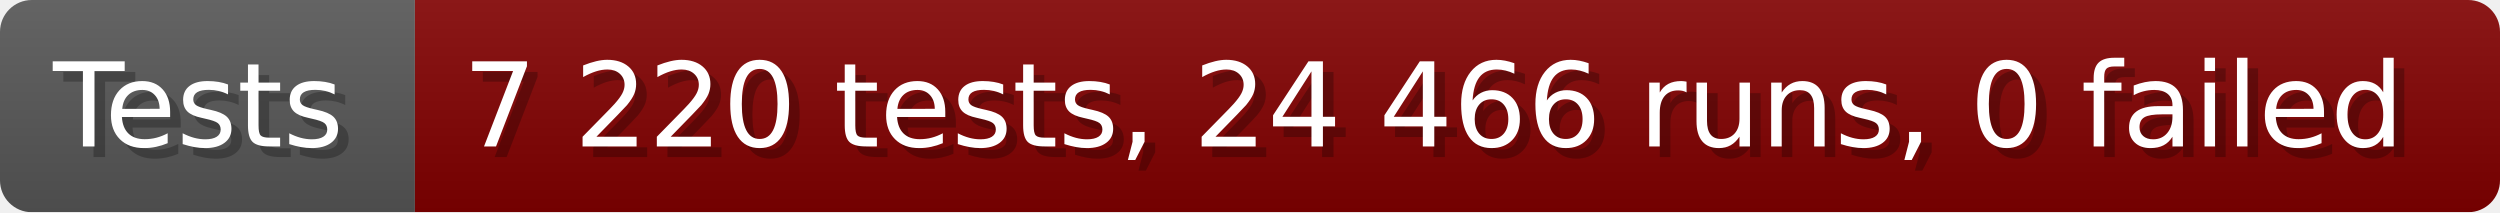
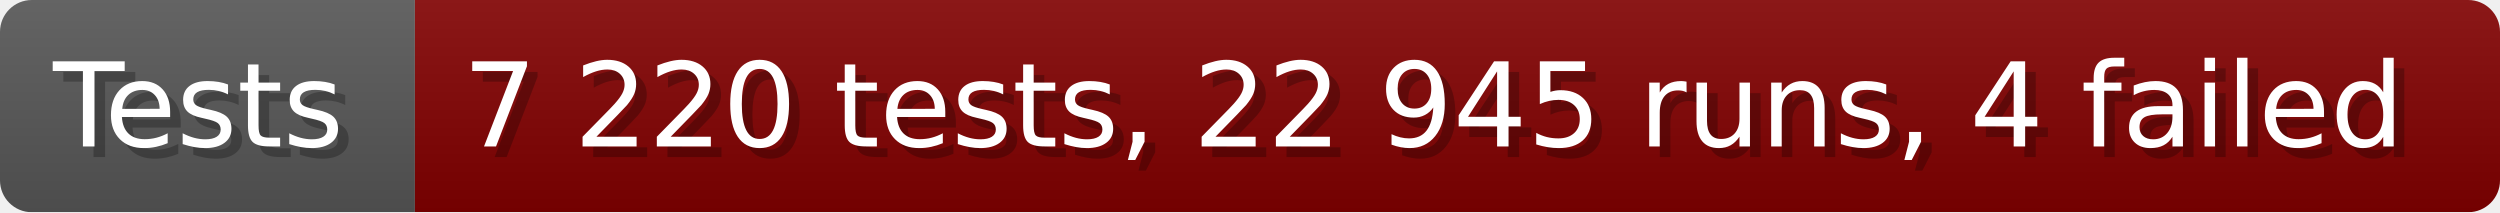
- <svg xmlns="http://www.w3.org/2000/svg" width="235.6" height="20" viewBox="0 0 2356 200" role="img" aria-label="Tests: 7 220 tests, 24 466 runs, 0 failed">
+ <svg xmlns="http://www.w3.org/2000/svg" width="235.6" height="20" viewBox="0 0 2356 200" role="img" aria-label="Tests: 7 220 tests, 22 945 runs, 4 failed">
  <linearGradient id="a" x2="0" y2="100%">
    <stop offset="0" stop-opacity=".1" stop-color="#EEE" />
    <stop offset="1" stop-opacity=".1" />
  </linearGradient>
  <mask id="m">
    <rect width="2356" height="200" rx="30" fill="#FFF" />
  </mask>
  <g mask="url(#m)">
    <rect width="391" height="200" fill="#555" />
    <rect width="1965" height="200" fill="#800000" x="391" />
    <rect width="2356" height="200" fill="url(#a)" />
  </g>
  <g aria-hidden="true" fill="#fff" text-anchor="start" font-family="Verdana,DejaVu Sans,sans-serif" font-size="110">
    <text x="60" y="148" textLength="291" fill="#000" opacity="0.25">Tests</text>
    <text x="50" y="138" textLength="291">Tests</text>
-     <text x="446" y="148" textLength="1865" fill="#000" opacity="0.25">7 220 tests, 24 466 runs, 0 failed</text>
-     <text x="436" y="138" textLength="1865">7 220 tests, 24 466 runs, 0 failed</text>
+     <text x="446" y="148" textLength="1865" fill="#000" opacity="0.25">7 220 tests, 22 945 runs, 4 failed</text>
+     <text x="436" y="138" textLength="1865">7 220 tests, 22 945 runs, 4 failed</text>
  </g>
</svg>
